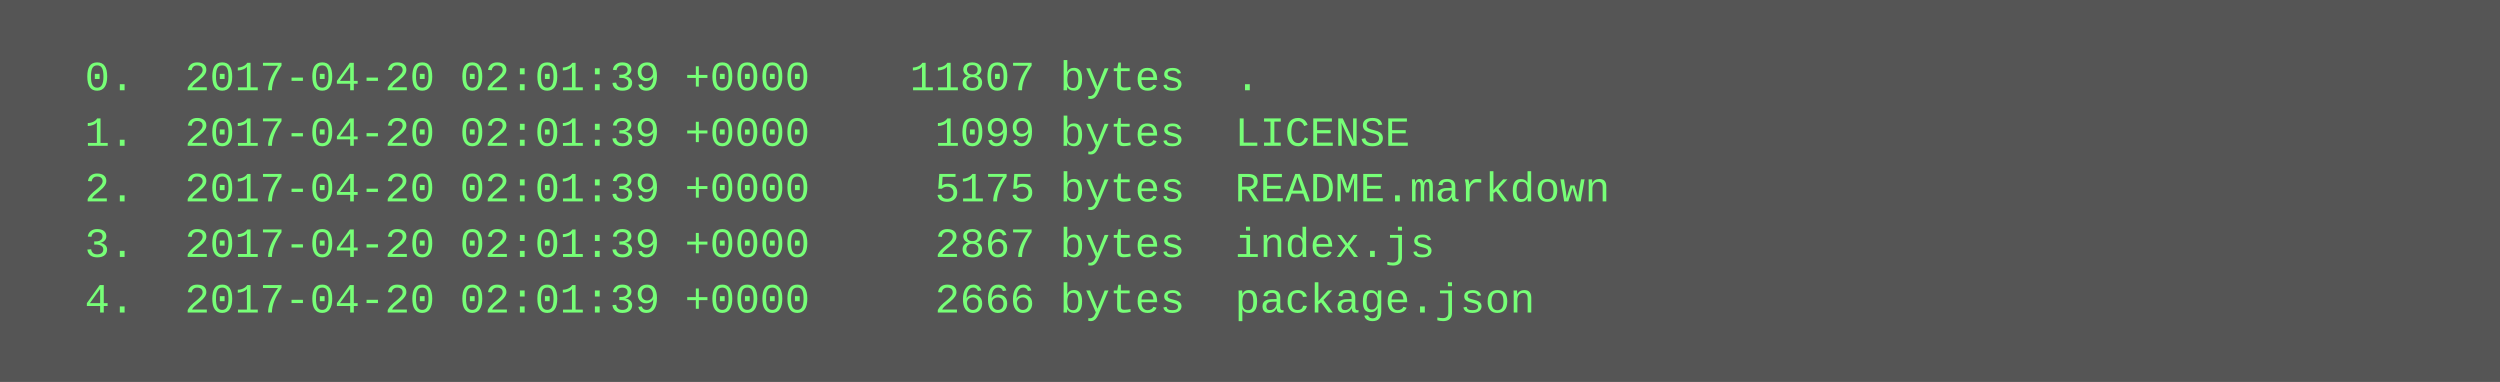
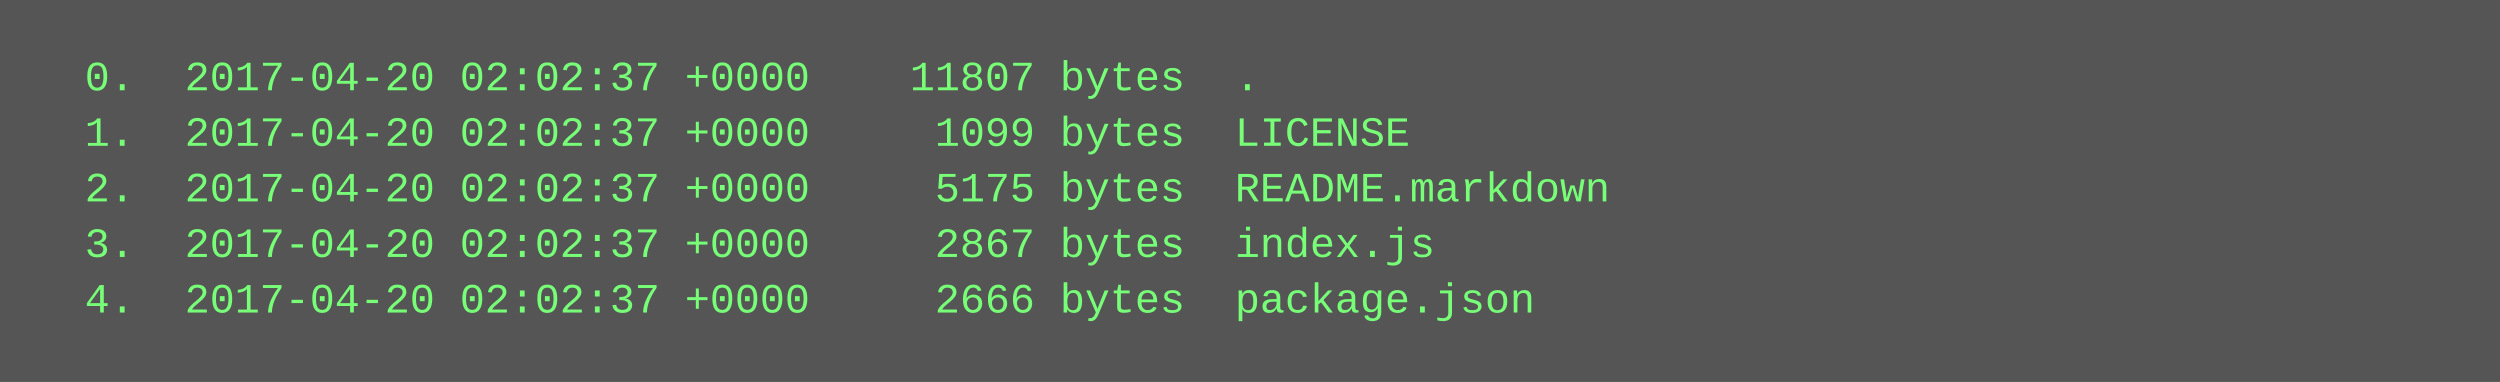
<svg xmlns="http://www.w3.org/2000/svg" height="110" width="720">
  <rect height="110" fill="#555" width="720" />
  <text fill="#7f7" font-family="Courier New" font-size="12" xml:space="preserve">
-     <tspan x="10" y="26">  0.  2017-04-20 02:01:39 +0000    11807 bytes  .</tspan>
-     <tspan x="10" y="42">  1.  2017-04-20 02:01:39 +0000     1099 bytes  LICENSE</tspan>
-     <tspan x="10" y="58">  2.  2017-04-20 02:01:39 +0000     5175 bytes  README.markdown</tspan>
-     <tspan x="10" y="74">  3.  2017-04-20 02:01:39 +0000     2867 bytes  index.js</tspan>
-     <tspan x="10" y="90">  4.  2017-04-20 02:01:39 +0000     2666 bytes  package.json</tspan>
+     <tspan x="10" y="26">  0.  2017-04-20 02:02:37 +0000    11807 bytes  .</tspan>
+     <tspan x="10" y="42">  1.  2017-04-20 02:02:37 +0000     1099 bytes  LICENSE</tspan>
+     <tspan x="10" y="58">  2.  2017-04-20 02:02:37 +0000     5175 bytes  README.markdown</tspan>
+     <tspan x="10" y="74">  3.  2017-04-20 02:02:37 +0000     2867 bytes  index.js</tspan>
+     <tspan x="10" y="90">  4.  2017-04-20 02:02:37 +0000     2666 bytes  package.json</tspan>
  </text>
</svg>
